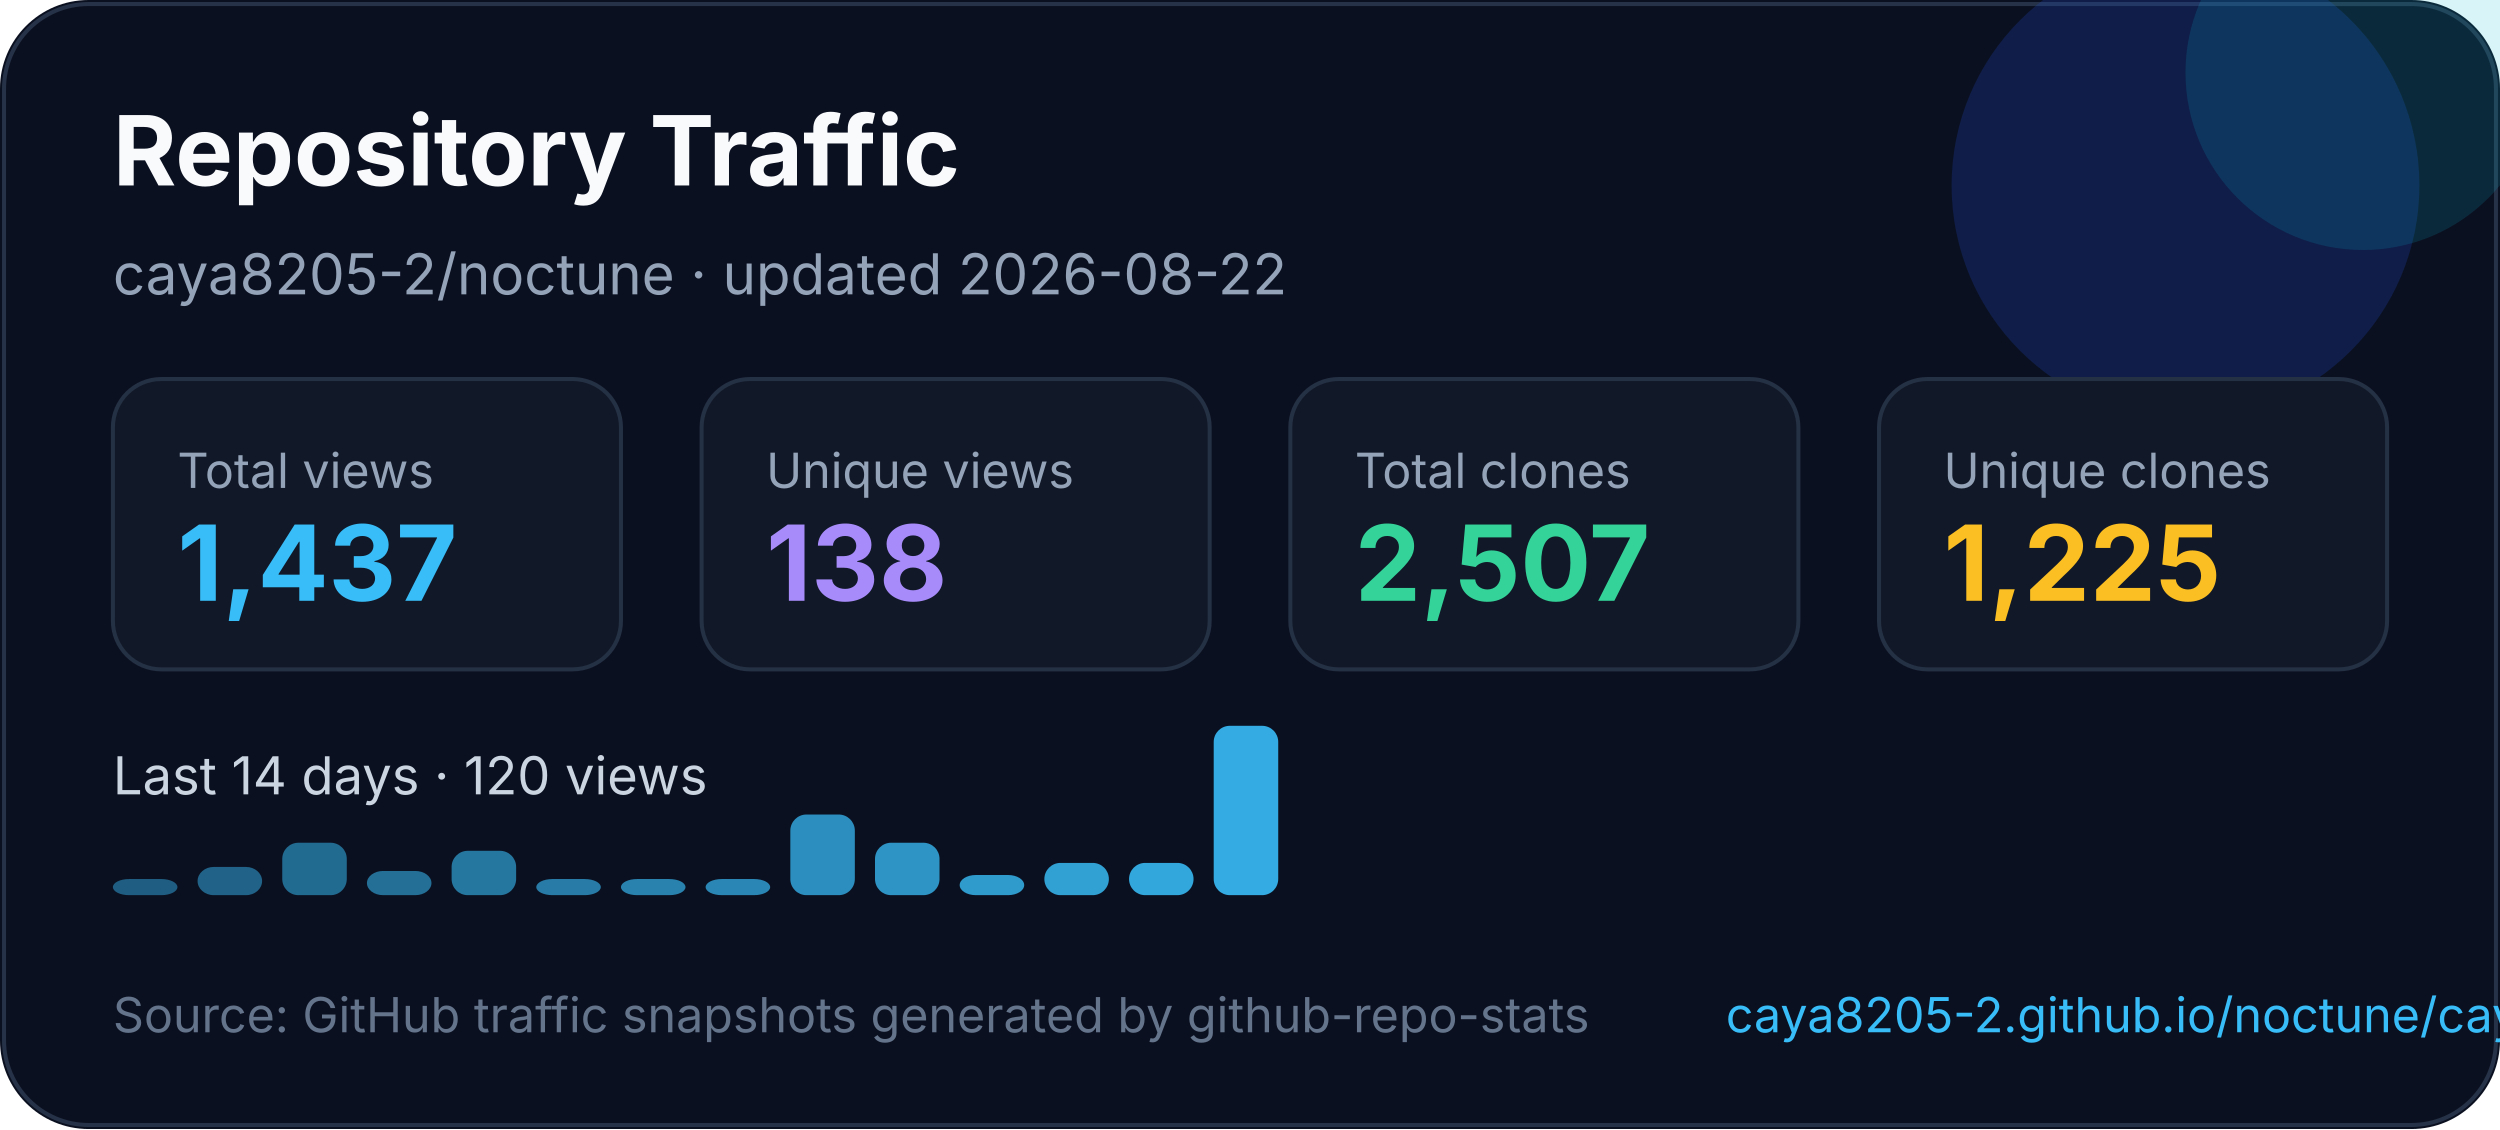
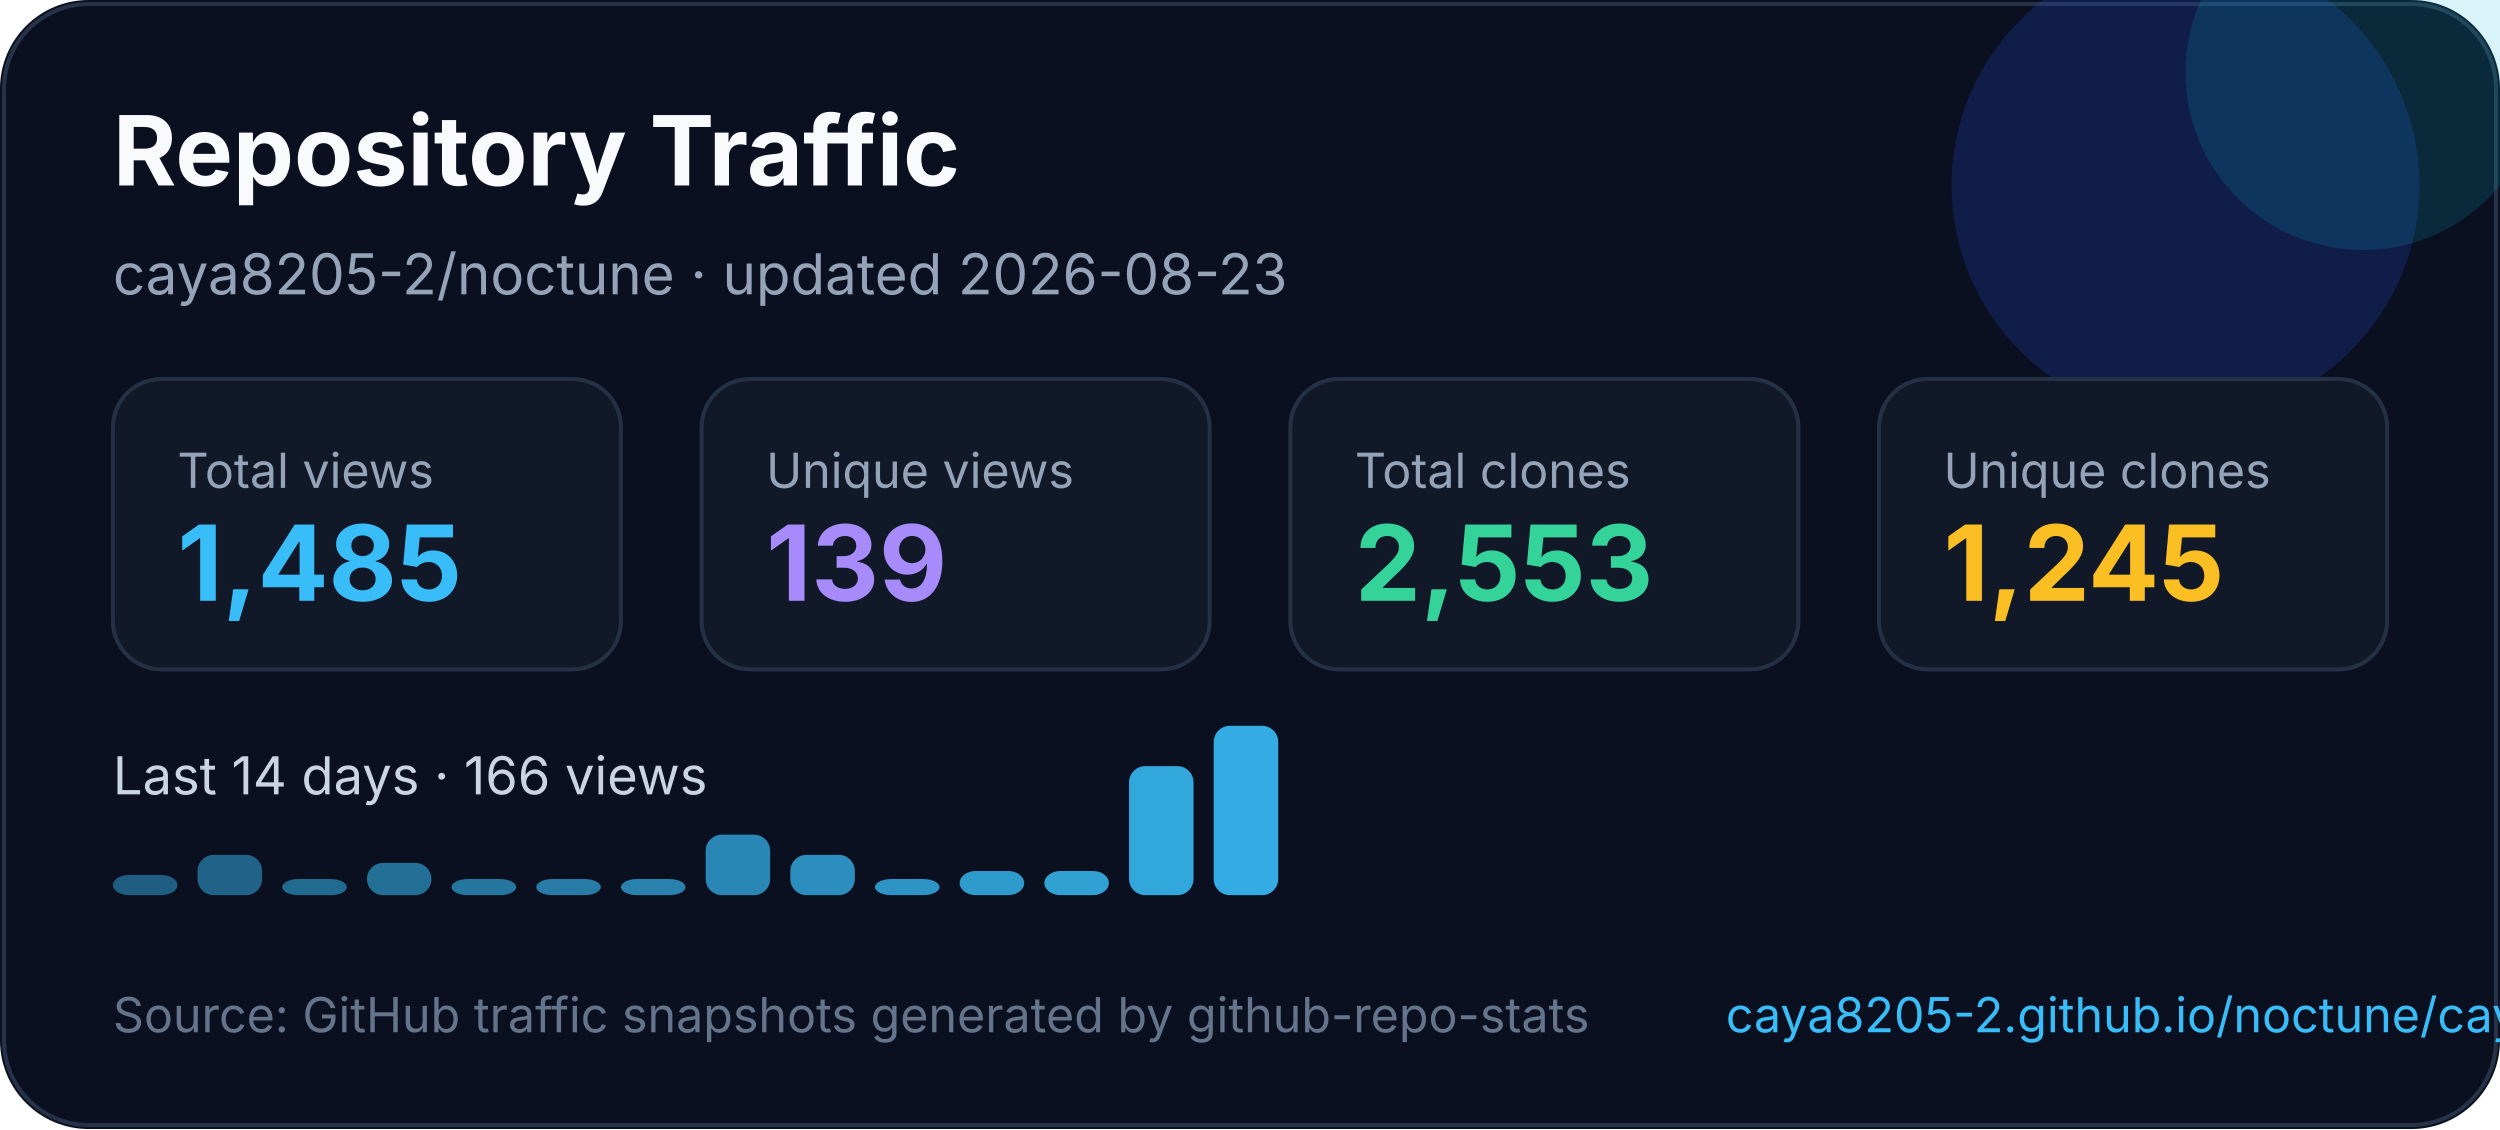
<svg xmlns="http://www.w3.org/2000/svg" width="620" height="280" viewBox="0 0 620 280" fill="none" role="img" aria-labelledby="title desc">
  <style>
    text { font-family: Inter, Segoe UI, Arial, sans-serif; }
  </style>
  <rect width="620" height="280" rx="22" fill="#0B1020" />
  <rect x="1" y="1" width="618" height="278" rx="21" stroke="#263247" />
  <circle cx="542" cy="46" r="58" fill="#1D4ED8" opacity="0.22" />
  <circle cx="586" cy="18" r="44" fill="#06B6D4" opacity="0.16" />
  <text x="28" y="46" fill="#F8FAFC" font-size="24" font-weight="700">Repository Traffic</text>
-   <text x="28" y="73" fill="#94A3B8" font-size="14">caya8205-2/noctune · updated 2026-08-22</text>
+   <text x="28" y="73" fill="#94A3B8" font-size="14">caya8205-2/noctune · updated 2026-08-23</text>
  <g transform="translate(28 94)">
    <rect width="126" height="72" rx="12" fill="#111827" stroke="#243044" />
    <text x="16" y="27" fill="#94a3b8" font-size="12">Total views</text>
-     <text x="16" y="55" fill="#38BDF8" font-size="26" font-weight="700">1,437</text>
+     <text x="16" y="55" fill="#38BDF8" font-size="26" font-weight="700">1,485</text>
  </g>
  <g transform="translate(174 94)">
    <rect width="126" height="72" rx="12" fill="#111827" stroke="#243044" />
    <text x="16" y="27" fill="#94a3b8" font-size="12">Unique views</text>
-     <text x="16" y="55" fill="#A78BFA" font-size="26" font-weight="700">138</text>
+     <text x="16" y="55" fill="#A78BFA" font-size="26" font-weight="700">139</text>
  </g>
  <g transform="translate(320 94)">
    <rect width="126" height="72" rx="12" fill="#111827" stroke="#243044" />
    <text x="16" y="27" fill="#94a3b8" font-size="12">Total clones</text>
-     <text x="16" y="55" fill="#34D399" font-size="26" font-weight="700">2,507</text>
+     <text x="16" y="55" fill="#34D399" font-size="26" font-weight="700">2,553</text>
  </g>
  <g transform="translate(466 94)">
    <rect width="126" height="72" rx="12" fill="#111827" stroke="#243044" />
    <text x="16" y="27" fill="#94a3b8" font-size="12">Unique clones</text>
-     <text x="16" y="55" fill="#FBBF24" font-size="26" font-weight="700">1,225</text>
+     <text x="16" y="55" fill="#FBBF24" font-size="26" font-weight="700">1,245</text>
  </g>
  <g transform="translate(0 0)">
-     <text x="28" y="197" fill="#CBD5E1" font-size="13">Last 14 days · 120 views</text>
-     <rect x="28" y="218" width="16" height="4" rx="4" fill="#38bdf8" opacity="0.45" />
-     <rect x="49" y="215" width="16" height="7" rx="4" fill="#38bdf8" opacity="0.48" />
-     <rect x="70" y="209" width="16" height="13" rx="4" fill="#38bdf8" opacity="0.52" />
-     <rect x="91" y="216" width="16" height="6" rx="4" fill="#38bdf8" opacity="0.55" />
-     <rect x="112" y="211" width="16" height="11" rx="4" fill="#38bdf8" opacity="0.59" />
+     <text x="28" y="197" fill="#CBD5E1" font-size="13">Last 14 days · 166 views</text>
+     <rect x="28" y="217" width="16" height="5" rx="4" fill="#38bdf8" opacity="0.45" />
+     <rect x="49" y="212" width="16" height="10" rx="4" fill="#38bdf8" opacity="0.48" />
+     <rect x="70" y="218" width="16" height="4" rx="4" fill="#38bdf8" opacity="0.52" />
+     <rect x="91" y="214" width="16" height="8" rx="4" fill="#38bdf8" opacity="0.55" />
+     <rect x="112" y="218" width="16" height="4" rx="4" fill="#38bdf8" opacity="0.59" />
    <rect x="133" y="218" width="16" height="4" rx="4" fill="#38bdf8" opacity="0.62" />
    <rect x="154" y="218" width="16" height="4" rx="4" fill="#38bdf8" opacity="0.66" />
-     <rect x="175" y="218" width="16" height="4" rx="4" fill="#38bdf8" opacity="0.69" />
-     <rect x="196" y="202" width="16" height="20" rx="4" fill="#38bdf8" opacity="0.73" />
-     <rect x="217" y="209" width="16" height="13" rx="4" fill="#38bdf8" opacity="0.76" />
-     <rect x="238" y="217" width="16" height="5" rx="4" fill="#38bdf8" opacity="0.80" />
-     <rect x="259" y="214" width="16" height="8" rx="4" fill="#38bdf8" opacity="0.83" />
-     <rect x="280" y="214" width="16" height="8" rx="4" fill="#38bdf8" opacity="0.87" />
+     <rect x="175" y="207" width="16" height="15" rx="4" fill="#38bdf8" opacity="0.69" />
+     <rect x="196" y="212" width="16" height="10" rx="4" fill="#38bdf8" opacity="0.73" />
+     <rect x="217" y="218" width="16" height="4" rx="4" fill="#38bdf8" opacity="0.76" />
+     <rect x="238" y="216" width="16" height="6" rx="4" fill="#38bdf8" opacity="0.80" />
+     <rect x="259" y="216" width="16" height="6" rx="4" fill="#38bdf8" opacity="0.83" />
+     <rect x="280" y="190" width="16" height="32" rx="4" fill="#38bdf8" opacity="0.87" />
    <rect x="301" y="180" width="16" height="42" rx="4" fill="#38bdf8" opacity="0.90" />
  </g>
  <text x="28" y="256" fill="#64748B" font-size="12">Source: GitHub traffic snapshots generated by github-repo-stats</text>
  <text x="428" y="256" fill="#38BDF8" font-size="12">caya8205-2.github.io/noctune/caya8205-2/noctune/latest-report/report.html</text>
</svg>
